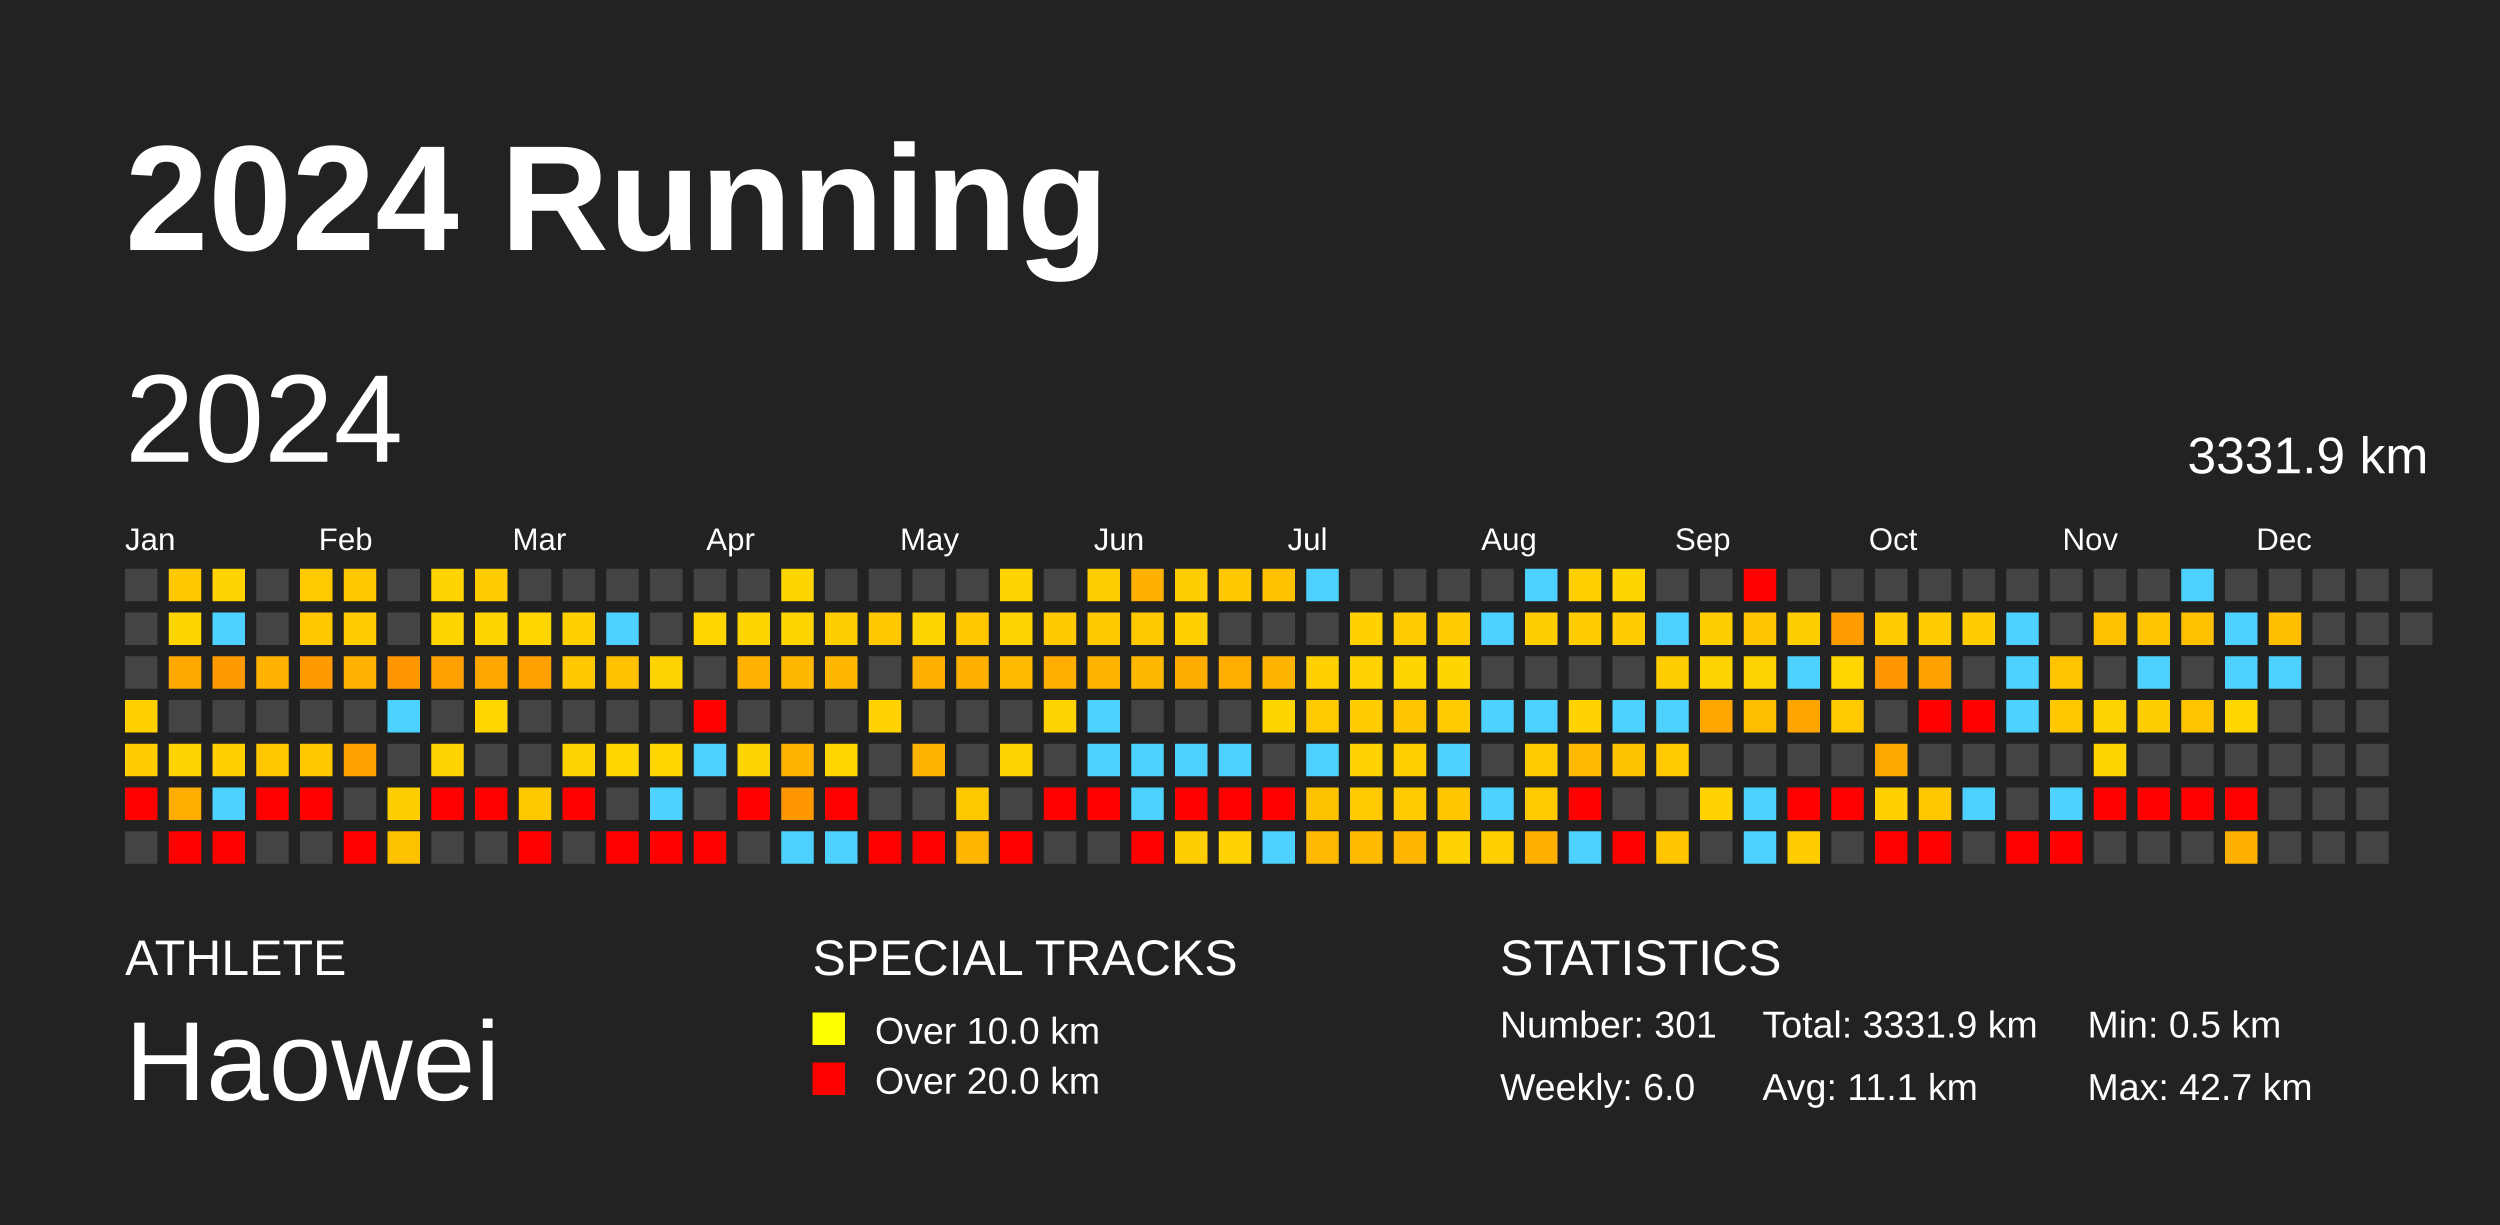
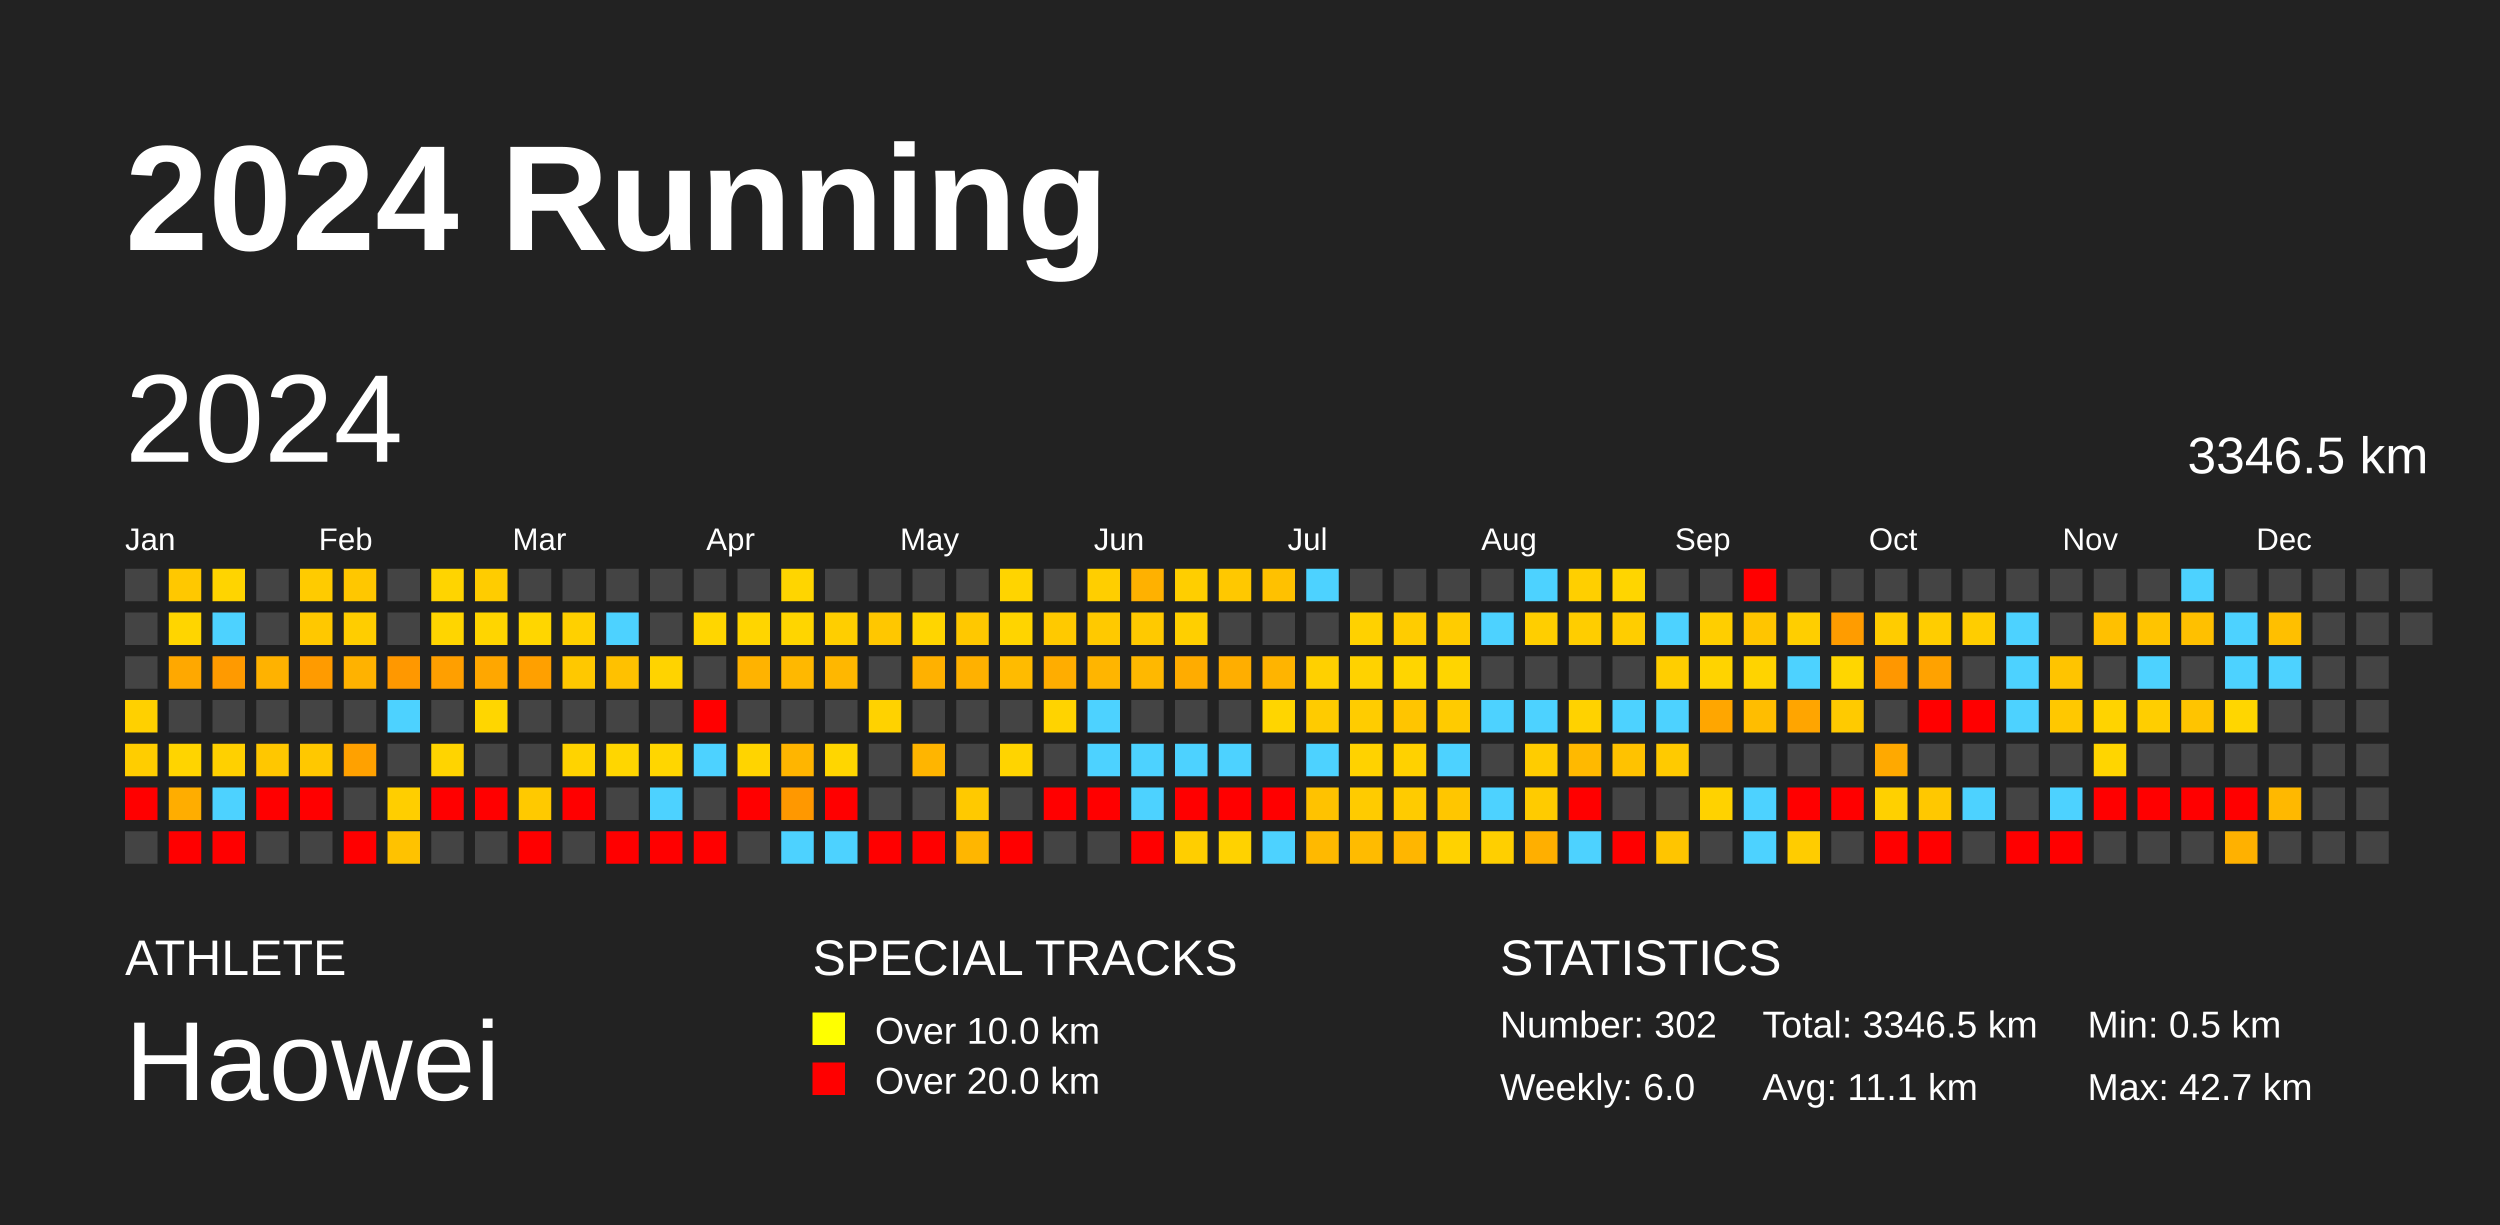
<svg xmlns="http://www.w3.org/2000/svg" baseProfile="full" height="98mm" version="1.1" viewBox="0,0,200,98" width="200mm">
  <defs />
  <rect fill="#222222" height="98" width="200" x="0" y="0" />
  <text fill="#FFFFFF" style="font-size:12px; font-family:Arial; font-weight:bold;" x="10" y="20">2024 Running</text>
  <text fill="#FFFFFF" style="font-size:4px; font-family:Arial" x="10" y="78">ATHLETE</text>
  <text fill="#FFFFFF" style="font-size:9px; font-family:Arial" x="10" y="88">Haowei</text>
  <text fill="#FFFFFF" style="font-size:4px; font-family:Arial" x="65" y="78">SPECIAL TRACKS</text>
  <rect fill="yellow" height="2.6" width="2.6" x="65" y="81" />
  <text fill="#FFFFFF" style="font-size:3px; font-family:Arial" x="70" y="83.5">Over 10.0 km</text>
  <rect fill="red" height="2.6" width="2.6" x="65" y="85" />
  <text fill="#FFFFFF" style="font-size:3px; font-family:Arial" x="70" y="87.5">Over 20.0 km</text>
  <text fill="#FFFFFF" style="font-size:4px; font-family:Arial" x="120" y="78">STATISTICS</text>
-   <text fill="#FFFFFF" style="font-size:3px; font-family:Arial" x="120" y="83">Number: 301</text>
+   <text fill="#FFFFFF" style="font-size:3px; font-family:Arial" x="120" y="83">Number: 302</text>
  <text fill="#FFFFFF" style="font-size:3px; font-family:Arial" x="120" y="88">Weekly: 6.0</text>
-   <text fill="#FFFFFF" style="font-size:3px; font-family:Arial" x="141" y="83">Total: 3331.9 km</text>
+   <text fill="#FFFFFF" style="font-size:3px; font-family:Arial" x="141" y="83">Total: 3346.5 km</text>
  <text fill="#FFFFFF" style="font-size:3px; font-family:Arial" x="141" y="88">Avg: 11.1 km</text>
  <text fill="#FFFFFF" style="font-size:3px; font-family:Arial" x="167" y="83">Min: 0.5 km</text>
  <text fill="#FFFFFF" style="font-size:3px; font-family:Arial" x="167" y="88">Max: 42.7 km</text>
  <text dominant-baseline="hanging" fill="#FFFFFF" style="font-size:10.0px; font-family:Arial;" x="10" y="30">2024</text>
-   <text dominant-baseline="hanging" fill="#FFFFFF" style="font-size:4.125px; font-family:Arial;" x="175" y="35">3331.9 km</text>
+   <text dominant-baseline="hanging" fill="#FFFFFF" style="font-size:4.125px; font-family:Arial;" x="175" y="35">3346.5 km</text>
  <text fill="#FFFFFF" style="font-size:2.5px; font-family:Arial" x="10.0" y="44">Jan</text>
  <text fill="#FFFFFF" style="font-size:2.5px; font-family:Arial" x="25.5" y="44">Feb</text>
  <text fill="#FFFFFF" style="font-size:2.5px; font-family:Arial" x="41.0" y="44">Mar</text>
  <text fill="#FFFFFF" style="font-size:2.5px; font-family:Arial" x="56.5" y="44">Apr</text>
  <text fill="#FFFFFF" style="font-size:2.5px; font-family:Arial" x="72.0" y="44">May</text>
  <text fill="#FFFFFF" style="font-size:2.5px; font-family:Arial" x="87.5" y="44">Jun</text>
  <text fill="#FFFFFF" style="font-size:2.5px; font-family:Arial" x="103.0" y="44">Jul</text>
  <text fill="#FFFFFF" style="font-size:2.5px; font-family:Arial" x="118.5" y="44">Aug</text>
  <text fill="#FFFFFF" style="font-size:2.5px; font-family:Arial" x="134.0" y="44">Sep</text>
  <text fill="#FFFFFF" style="font-size:2.5px; font-family:Arial" x="149.5" y="44">Oct</text>
  <text fill="#FFFFFF" style="font-size:2.5px; font-family:Arial" x="165.0" y="44">Nov</text>
  <text fill="#FFFFFF" style="font-size:2.5px; font-family:Arial" x="180.5" y="44">Dec</text>
  <rect fill="#444444" height="2.6" width="2.6" x="10.0" y="45.5" />
  <rect fill="#444444" height="2.6" width="2.6" x="10.0" y="49.0" />
  <rect fill="#444444" height="2.6" width="2.6" x="10.0" y="52.5" />
  <rect fill="#ffd000" height="2.6" width="2.6" x="10.0" y="56.0" />
  <rect fill="#ffcd00" height="2.6" width="2.6" x="10.0" y="59.5" />
  <rect fill="red" height="2.6" width="2.6" x="10.0" y="63.0" />
  <rect fill="#444444" height="2.6" width="2.6" x="10.0" y="66.5" />
  <rect fill="#ffc800" height="2.6" width="2.6" x="13.5" y="45.5" />
  <rect fill="#ffd500" height="2.6" width="2.6" x="13.5" y="49.0" />
  <rect fill="#ffa800" height="2.6" width="2.6" x="13.5" y="52.5" />
  <rect fill="#444444" height="2.6" width="2.6" x="13.5" y="56.0" />
  <rect fill="#ffd400" height="2.6" width="2.6" x="13.5" y="59.5" />
  <rect fill="#ffad00" height="2.6" width="2.6" x="13.5" y="63.0" />
  <rect fill="red" height="2.6" width="2.6" x="13.5" y="66.5" />
  <rect fill="#ffd400" height="2.6" width="2.6" x="17.0" y="45.5" />
  <rect fill="#4dd2ff" height="2.6" width="2.6" x="17.0" y="49.0" />
  <rect fill="#ff9a00" height="2.6" width="2.6" x="17.0" y="52.5" />
  <rect fill="#444444" height="2.6" width="2.6" x="17.0" y="56.0" />
  <rect fill="#ffd000" height="2.6" width="2.6" x="17.0" y="59.5" />
  <rect fill="#4dd2ff" height="2.6" width="2.6" x="17.0" y="63.0" />
  <rect fill="red" height="2.6" width="2.6" x="17.0" y="66.5" />
  <rect fill="#444444" height="2.6" width="2.6" x="20.5" y="45.5" />
  <rect fill="#444444" height="2.6" width="2.6" x="20.5" y="49.0" />
  <rect fill="#ffb200" height="2.6" width="2.6" x="20.5" y="52.5" />
  <rect fill="#444444" height="2.6" width="2.6" x="20.5" y="56.0" />
  <rect fill="#ffc700" height="2.6" width="2.6" x="20.5" y="59.5" />
  <rect fill="red" height="2.6" width="2.6" x="20.5" y="63.0" />
  <rect fill="#444444" height="2.6" width="2.6" x="20.5" y="66.5" />
  <rect fill="#ffcb00" height="2.6" width="2.6" x="24.0" y="45.5" />
  <rect fill="#ffc800" height="2.6" width="2.6" x="24.0" y="49.0" />
  <rect fill="#ff9b00" height="2.6" width="2.6" x="24.0" y="52.5" />
  <rect fill="#444444" height="2.6" width="2.6" x="24.0" y="56.0" />
  <rect fill="#ffc800" height="2.6" width="2.6" x="24.0" y="59.5" />
  <rect fill="red" height="2.6" width="2.6" x="24.0" y="63.0" />
  <rect fill="#444444" height="2.6" width="2.6" x="24.0" y="66.5" />
  <rect fill="#ffc700" height="2.6" width="2.6" x="27.5" y="45.5" />
  <rect fill="#ffcd00" height="2.6" width="2.6" x="27.5" y="49.0" />
  <rect fill="#ffb200" height="2.6" width="2.6" x="27.5" y="52.5" />
  <rect fill="#444444" height="2.6" width="2.6" x="27.5" y="56.0" />
  <rect fill="#ffa100" height="2.6" width="2.6" x="27.5" y="59.5" />
  <rect fill="#444444" height="2.6" width="2.6" x="27.5" y="63.0" />
  <rect fill="red" height="2.6" width="2.6" x="27.5" y="66.5" />
  <rect fill="#444444" height="2.6" width="2.6" x="31.0" y="45.5" />
  <rect fill="#444444" height="2.6" width="2.6" x="31.0" y="49.0" />
  <rect fill="#ff9800" height="2.6" width="2.6" x="31.0" y="52.5" />
  <rect fill="#4dd2ff" height="2.6" width="2.6" x="31.0" y="56.0" />
  <rect fill="#444444" height="2.6" width="2.6" x="31.0" y="59.5" />
  <rect fill="#ffce00" height="2.6" width="2.6" x="31.0" y="63.0" />
  <rect fill="#ffc200" height="2.6" width="2.6" x="31.0" y="66.5" />
  <rect fill="#ffd400" height="2.6" width="2.6" x="34.5" y="45.5" />
  <rect fill="#ffd500" height="2.6" width="2.6" x="34.5" y="49.0" />
  <rect fill="#ff9f00" height="2.6" width="2.6" x="34.5" y="52.5" />
  <rect fill="#444444" height="2.6" width="2.6" x="34.5" y="56.0" />
  <rect fill="#ffd400" height="2.6" width="2.6" x="34.5" y="59.5" />
  <rect fill="red" height="2.6" width="2.6" x="34.5" y="63.0" />
  <rect fill="#444444" height="2.6" width="2.6" x="34.5" y="66.5" />
  <rect fill="#ffcc00" height="2.6" width="2.6" x="38.0" y="45.5" />
  <rect fill="#ffd500" height="2.6" width="2.6" x="38.0" y="49.0" />
  <rect fill="#ffa700" height="2.6" width="2.6" x="38.0" y="52.5" />
  <rect fill="#ffd600" height="2.6" width="2.6" x="38.0" y="56.0" />
  <rect fill="#444444" height="2.6" width="2.6" x="38.0" y="59.5" />
  <rect fill="red" height="2.6" width="2.6" x="38.0" y="63.0" />
  <rect fill="#444444" height="2.6" width="2.6" x="38.0" y="66.5" />
  <rect fill="#444444" height="2.6" width="2.6" x="41.5" y="45.5" />
  <rect fill="#ffd600" height="2.6" width="2.6" x="41.5" y="49.0" />
  <rect fill="#ffa000" height="2.6" width="2.6" x="41.5" y="52.5" />
  <rect fill="#444444" height="2.6" width="2.6" x="41.5" y="56.0" />
  <rect fill="#444444" height="2.6" width="2.6" x="41.5" y="59.5" />
  <rect fill="#ffc900" height="2.6" width="2.6" x="41.5" y="63.0" />
  <rect fill="red" height="2.6" width="2.6" x="41.5" y="66.5" />
  <rect fill="#444444" height="2.6" width="2.6" x="45.0" y="45.5" />
  <rect fill="#ffd000" height="2.6" width="2.6" x="45.0" y="49.0" />
  <rect fill="#ffc800" height="2.6" width="2.6" x="45.0" y="52.5" />
  <rect fill="#444444" height="2.6" width="2.6" x="45.0" y="56.0" />
  <rect fill="#ffd300" height="2.6" width="2.6" x="45.0" y="59.5" />
  <rect fill="red" height="2.6" width="2.6" x="45.0" y="63.0" />
  <rect fill="#444444" height="2.6" width="2.6" x="45.0" y="66.5" />
  <rect fill="#444444" height="2.6" width="2.6" x="48.5" y="45.5" />
  <rect fill="#4dd2ff" height="2.6" width="2.6" x="48.5" y="49.0" />
  <rect fill="#ffc100" height="2.6" width="2.6" x="48.5" y="52.5" />
  <rect fill="#444444" height="2.6" width="2.6" x="48.5" y="56.0" />
  <rect fill="#ffd600" height="2.6" width="2.6" x="48.5" y="59.5" />
  <rect fill="#444444" height="2.6" width="2.6" x="48.5" y="63.0" />
  <rect fill="red" height="2.6" width="2.6" x="48.5" y="66.5" />
  <rect fill="#444444" height="2.6" width="2.6" x="52.0" y="45.5" />
  <rect fill="#444444" height="2.6" width="2.6" x="52.0" y="49.0" />
  <rect fill="#ffd300" height="2.6" width="2.6" x="52.0" y="52.5" />
  <rect fill="#444444" height="2.6" width="2.6" x="52.0" y="56.0" />
  <rect fill="#ffd600" height="2.6" width="2.6" x="52.0" y="59.5" />
  <rect fill="#4dd2ff" height="2.6" width="2.6" x="52.0" y="63.0" />
  <rect fill="red" height="2.6" width="2.6" x="52.0" y="66.5" />
  <rect fill="#444444" height="2.6" width="2.6" x="55.5" y="45.5" />
  <rect fill="#ffd600" height="2.6" width="2.6" x="55.5" y="49.0" />
  <rect fill="#444444" height="2.6" width="2.6" x="55.5" y="52.5" />
  <rect fill="red" height="2.6" width="2.6" x="55.5" y="56.0" />
  <rect fill="#4dd2ff" height="2.6" width="2.6" x="55.5" y="59.5" />
  <rect fill="#444444" height="2.6" width="2.6" x="55.5" y="63.0" />
  <rect fill="red" height="2.6" width="2.6" x="55.5" y="66.5" />
  <rect fill="#444444" height="2.6" width="2.6" x="59.0" y="45.5" />
  <rect fill="#ffd500" height="2.6" width="2.6" x="59.0" y="49.0" />
  <rect fill="#ffb300" height="2.6" width="2.6" x="59.0" y="52.5" />
  <rect fill="#444444" height="2.6" width="2.6" x="59.0" y="56.0" />
  <rect fill="#ffd400" height="2.6" width="2.6" x="59.0" y="59.5" />
  <rect fill="red" height="2.6" width="2.6" x="59.0" y="63.0" />
  <rect fill="#444444" height="2.6" width="2.6" x="59.0" y="66.5" />
  <rect fill="#ffd500" height="2.6" width="2.6" x="62.5" y="45.5" />
  <rect fill="#ffd500" height="2.6" width="2.6" x="62.5" y="49.0" />
  <rect fill="#ffb800" height="2.6" width="2.6" x="62.5" y="52.5" />
  <rect fill="#444444" height="2.6" width="2.6" x="62.5" y="56.0" />
  <rect fill="#ffb500" height="2.6" width="2.6" x="62.5" y="59.5" />
  <rect fill="#ff9800" height="2.6" width="2.6" x="62.5" y="63.0" />
  <rect fill="#4dd2ff" height="2.6" width="2.6" x="62.5" y="66.5" />
  <rect fill="#444444" height="2.6" width="2.6" x="66.0" y="45.5" />
  <rect fill="#ffce00" height="2.6" width="2.6" x="66.0" y="49.0" />
  <rect fill="#ffb700" height="2.6" width="2.6" x="66.0" y="52.5" />
  <rect fill="#444444" height="2.6" width="2.6" x="66.0" y="56.0" />
  <rect fill="#ffd600" height="2.6" width="2.6" x="66.0" y="59.5" />
  <rect fill="red" height="2.6" width="2.6" x="66.0" y="63.0" />
  <rect fill="#4dd2ff" height="2.6" width="2.6" x="66.0" y="66.5" />
  <rect fill="#444444" height="2.6" width="2.6" x="69.5" y="45.5" />
  <rect fill="#ffc700" height="2.6" width="2.6" x="69.5" y="49.0" />
  <rect fill="#444444" height="2.6" width="2.6" x="69.5" y="52.5" />
  <rect fill="#ffd200" height="2.6" width="2.6" x="69.5" y="56.0" />
  <rect fill="#444444" height="2.6" width="2.6" x="69.5" y="59.5" />
  <rect fill="#444444" height="2.6" width="2.6" x="69.5" y="63.0" />
  <rect fill="red" height="2.6" width="2.6" x="69.5" y="66.5" />
  <rect fill="#444444" height="2.6" width="2.6" x="73.0" y="45.5" />
  <rect fill="#ffd500" height="2.6" width="2.6" x="73.0" y="49.0" />
  <rect fill="#ffb100" height="2.6" width="2.6" x="73.0" y="52.5" />
  <rect fill="#444444" height="2.6" width="2.6" x="73.0" y="56.0" />
  <rect fill="#ffb500" height="2.6" width="2.6" x="73.0" y="59.5" />
  <rect fill="#444444" height="2.6" width="2.6" x="73.0" y="63.0" />
  <rect fill="red" height="2.6" width="2.6" x="73.0" y="66.5" />
  <rect fill="#444444" height="2.6" width="2.6" x="76.5" y="45.5" />
  <rect fill="#ffc800" height="2.6" width="2.6" x="76.5" y="49.0" />
  <rect fill="#ffb100" height="2.6" width="2.6" x="76.5" y="52.5" />
  <rect fill="#444444" height="2.6" width="2.6" x="76.5" y="56.0" />
  <rect fill="#444444" height="2.6" width="2.6" x="76.5" y="59.5" />
  <rect fill="#ffc900" height="2.6" width="2.6" x="76.5" y="63.0" />
  <rect fill="#ffb600" height="2.6" width="2.6" x="76.5" y="66.5" />
  <rect fill="#ffd400" height="2.6" width="2.6" x="80.0" y="45.5" />
  <rect fill="#ffd400" height="2.6" width="2.6" x="80.0" y="49.0" />
  <rect fill="#ffbb00" height="2.6" width="2.6" x="80.0" y="52.5" />
  <rect fill="#444444" height="2.6" width="2.6" x="80.0" y="56.0" />
  <rect fill="#ffd400" height="2.6" width="2.6" x="80.0" y="59.5" />
  <rect fill="#444444" height="2.6" width="2.6" x="80.0" y="63.0" />
  <rect fill="red" height="2.6" width="2.6" x="80.0" y="66.5" />
  <rect fill="#444444" height="2.6" width="2.6" x="83.5" y="45.5" />
  <rect fill="#ffc900" height="2.6" width="2.6" x="83.5" y="49.0" />
  <rect fill="#ffad00" height="2.6" width="2.6" x="83.5" y="52.5" />
  <rect fill="#ffd300" height="2.6" width="2.6" x="83.5" y="56.0" />
  <rect fill="#444444" height="2.6" width="2.6" x="83.5" y="59.5" />
  <rect fill="red" height="2.6" width="2.6" x="83.5" y="63.0" />
  <rect fill="#444444" height="2.6" width="2.6" x="83.5" y="66.5" />
  <rect fill="#ffce00" height="2.6" width="2.6" x="87.0" y="45.5" />
  <rect fill="#ffc900" height="2.6" width="2.6" x="87.0" y="49.0" />
  <rect fill="#ffb500" height="2.6" width="2.6" x="87.0" y="52.5" />
  <rect fill="#4dd2ff" height="2.6" width="2.6" x="87.0" y="56.0" />
  <rect fill="#4dd2ff" height="2.6" width="2.6" x="87.0" y="59.5" />
  <rect fill="red" height="2.6" width="2.6" x="87.0" y="63.0" />
  <rect fill="#444444" height="2.6" width="2.6" x="87.0" y="66.5" />
  <rect fill="#ffb100" height="2.6" width="2.6" x="90.5" y="45.5" />
  <rect fill="#ffc900" height="2.6" width="2.6" x="90.5" y="49.0" />
  <rect fill="#ffb800" height="2.6" width="2.6" x="90.5" y="52.5" />
  <rect fill="#444444" height="2.6" width="2.6" x="90.5" y="56.0" />
  <rect fill="#4dd2ff" height="2.6" width="2.6" x="90.5" y="59.5" />
  <rect fill="#4dd2ff" height="2.6" width="2.6" x="90.5" y="63.0" />
  <rect fill="red" height="2.6" width="2.6" x="90.5" y="66.5" />
  <rect fill="#ffce00" height="2.6" width="2.6" x="94.0" y="45.5" />
  <rect fill="#ffcf00" height="2.6" width="2.6" x="94.0" y="49.0" />
  <rect fill="#ffac00" height="2.6" width="2.6" x="94.0" y="52.5" />
  <rect fill="#444444" height="2.6" width="2.6" x="94.0" y="56.0" />
  <rect fill="#4dd2ff" height="2.6" width="2.6" x="94.0" y="59.5" />
  <rect fill="red" height="2.6" width="2.6" x="94.0" y="63.0" />
  <rect fill="#ffce00" height="2.6" width="2.6" x="94.0" y="66.5" />
  <rect fill="#ffc800" height="2.6" width="2.6" x="97.5" y="45.5" />
  <rect fill="#444444" height="2.6" width="2.6" x="97.5" y="49.0" />
  <rect fill="#ffae00" height="2.6" width="2.6" x="97.5" y="52.5" />
  <rect fill="#444444" height="2.6" width="2.6" x="97.5" y="56.0" />
  <rect fill="#4dd2ff" height="2.6" width="2.6" x="97.5" y="59.5" />
  <rect fill="red" height="2.6" width="2.6" x="97.5" y="63.0" />
  <rect fill="#ffd200" height="2.6" width="2.6" x="97.5" y="66.5" />
  <rect fill="#ffc100" height="2.6" width="2.6" x="101.0" y="45.5" />
  <rect fill="#444444" height="2.6" width="2.6" x="101.0" y="49.0" />
  <rect fill="#ffb400" height="2.6" width="2.6" x="101.0" y="52.5" />
  <rect fill="#ffd500" height="2.6" width="2.6" x="101.0" y="56.0" />
  <rect fill="#444444" height="2.6" width="2.6" x="101.0" y="59.5" />
  <rect fill="red" height="2.6" width="2.6" x="101.0" y="63.0" />
  <rect fill="#4dd2ff" height="2.6" width="2.6" x="101.0" y="66.5" />
  <rect fill="#4dd2ff" height="2.6" width="2.6" x="104.5" y="45.5" />
  <rect fill="#444444" height="2.6" width="2.6" x="104.5" y="49.0" />
  <rect fill="#ffd000" height="2.6" width="2.6" x="104.5" y="52.5" />
  <rect fill="#ffcb00" height="2.6" width="2.6" x="104.5" y="56.0" />
  <rect fill="#4dd2ff" height="2.6" width="2.6" x="104.5" y="59.5" />
  <rect fill="#ffc200" height="2.6" width="2.6" x="104.5" y="63.0" />
  <rect fill="#ffb900" height="2.6" width="2.6" x="104.5" y="66.5" />
  <rect fill="#444444" height="2.6" width="2.6" x="108.0" y="45.5" />
  <rect fill="#ffd100" height="2.6" width="2.6" x="108.0" y="49.0" />
  <rect fill="#ffd200" height="2.6" width="2.6" x="108.0" y="52.5" />
  <rect fill="#ffcc00" height="2.6" width="2.6" x="108.0" y="56.0" />
  <rect fill="#ffd200" height="2.6" width="2.6" x="108.0" y="59.5" />
  <rect fill="#ffcb00" height="2.6" width="2.6" x="108.0" y="63.0" />
  <rect fill="#ffbb00" height="2.6" width="2.6" x="108.0" y="66.5" />
  <rect fill="#444444" height="2.6" width="2.6" x="111.5" y="45.5" />
  <rect fill="#ffcc00" height="2.6" width="2.6" x="111.5" y="49.0" />
  <rect fill="#ffd500" height="2.6" width="2.6" x="111.5" y="52.5" />
  <rect fill="#ffc500" height="2.6" width="2.6" x="111.5" y="56.0" />
  <rect fill="#ffd100" height="2.6" width="2.6" x="111.5" y="59.5" />
  <rect fill="#ffcb00" height="2.6" width="2.6" x="111.5" y="63.0" />
  <rect fill="#ffb600" height="2.6" width="2.6" x="111.5" y="66.5" />
  <rect fill="#444444" height="2.6" width="2.6" x="115.0" y="45.5" />
  <rect fill="#ffcc00" height="2.6" width="2.6" x="115.0" y="49.0" />
  <rect fill="#ffd500" height="2.6" width="2.6" x="115.0" y="52.5" />
  <rect fill="#ffcb00" height="2.6" width="2.6" x="115.0" y="56.0" />
  <rect fill="#4dd2ff" height="2.6" width="2.6" x="115.0" y="59.5" />
  <rect fill="#ffc600" height="2.6" width="2.6" x="115.0" y="63.0" />
  <rect fill="#ffd200" height="2.6" width="2.6" x="115.0" y="66.5" />
  <rect fill="#444444" height="2.6" width="2.6" x="118.5" y="45.5" />
  <rect fill="#4dd2ff" height="2.6" width="2.6" x="118.5" y="49.0" />
  <rect fill="#444444" height="2.6" width="2.6" x="118.5" y="52.5" />
  <rect fill="#4dd2ff" height="2.6" width="2.6" x="118.5" y="56.0" />
  <rect fill="#444444" height="2.6" width="2.6" x="118.5" y="59.5" />
  <rect fill="#4dd2ff" height="2.6" width="2.6" x="118.5" y="63.0" />
  <rect fill="#ffcf00" height="2.6" width="2.6" x="118.5" y="66.5" />
  <rect fill="#4dd2ff" height="2.6" width="2.6" x="122.0" y="45.5" />
  <rect fill="#ffce00" height="2.6" width="2.6" x="122.0" y="49.0" />
  <rect fill="#444444" height="2.6" width="2.6" x="122.0" y="52.5" />
  <rect fill="#4dd2ff" height="2.6" width="2.6" x="122.0" y="56.0" />
  <rect fill="#ffcc00" height="2.6" width="2.6" x="122.0" y="59.5" />
  <rect fill="#ffcb00" height="2.6" width="2.6" x="122.0" y="63.0" />
  <rect fill="#ffaf00" height="2.6" width="2.6" x="122.0" y="66.5" />
  <rect fill="#ffcf00" height="2.6" width="2.6" x="125.5" y="45.5" />
  <rect fill="#ffcd00" height="2.6" width="2.6" x="125.5" y="49.0" />
  <rect fill="#444444" height="2.6" width="2.6" x="125.5" y="52.5" />
  <rect fill="#ffd200" height="2.6" width="2.6" x="125.5" y="56.0" />
  <rect fill="#ffb900" height="2.6" width="2.6" x="125.5" y="59.5" />
  <rect fill="red" height="2.6" width="2.6" x="125.5" y="63.0" />
  <rect fill="#4dd2ff" height="2.6" width="2.6" x="125.5" y="66.5" />
  <rect fill="#ffd500" height="2.6" width="2.6" x="129.0" y="45.5" />
  <rect fill="#ffcd00" height="2.6" width="2.6" x="129.0" y="49.0" />
  <rect fill="#444444" height="2.6" width="2.6" x="129.0" y="52.5" />
  <rect fill="#4dd2ff" height="2.6" width="2.6" x="129.0" y="56.0" />
  <rect fill="#ffc200" height="2.6" width="2.6" x="129.0" y="59.5" />
  <rect fill="#444444" height="2.6" width="2.6" x="129.0" y="63.0" />
  <rect fill="red" height="2.6" width="2.6" x="129.0" y="66.5" />
  <rect fill="#444444" height="2.6" width="2.6" x="132.5" y="45.5" />
  <rect fill="#4dd2ff" height="2.6" width="2.6" x="132.5" y="49.0" />
  <rect fill="#ffce00" height="2.6" width="2.6" x="132.5" y="52.5" />
  <rect fill="#4dd2ff" height="2.6" width="2.6" x="132.5" y="56.0" />
  <rect fill="#ffca00" height="2.6" width="2.6" x="132.5" y="59.5" />
  <rect fill="#444444" height="2.6" width="2.6" x="132.5" y="63.0" />
  <rect fill="#ffc500" height="2.6" width="2.6" x="132.5" y="66.5" />
  <rect fill="#444444" height="2.6" width="2.6" x="136.0" y="45.5" />
  <rect fill="#ffce00" height="2.6" width="2.6" x="136.0" y="49.0" />
  <rect fill="#ffd300" height="2.6" width="2.6" x="136.0" y="52.5" />
  <rect fill="#ffa600" height="2.6" width="2.6" x="136.0" y="56.0" />
  <rect fill="#444444" height="2.6" width="2.6" x="136.0" y="59.5" />
  <rect fill="#ffd200" height="2.6" width="2.6" x="136.0" y="63.0" />
  <rect fill="#444444" height="2.6" width="2.6" x="136.0" y="66.5" />
  <rect fill="red" height="2.6" width="2.6" x="139.5" y="45.5" />
  <rect fill="#ffc500" height="2.6" width="2.6" x="139.5" y="49.0" />
  <rect fill="#ffd300" height="2.6" width="2.6" x="139.5" y="52.5" />
  <rect fill="#ffbd00" height="2.6" width="2.6" x="139.5" y="56.0" />
  <rect fill="#444444" height="2.6" width="2.6" x="139.5" y="59.5" />
  <rect fill="#4dd2ff" height="2.6" width="2.6" x="139.5" y="63.0" />
  <rect fill="#4dd2ff" height="2.6" width="2.6" x="139.5" y="66.5" />
  <rect fill="#444444" height="2.6" width="2.6" x="143.0" y="45.5" />
  <rect fill="#ffce00" height="2.6" width="2.6" x="143.0" y="49.0" />
  <rect fill="#4dd2ff" height="2.6" width="2.6" x="143.0" y="52.5" />
  <rect fill="#ffa500" height="2.6" width="2.6" x="143.0" y="56.0" />
  <rect fill="#444444" height="2.6" width="2.6" x="143.0" y="59.5" />
  <rect fill="red" height="2.6" width="2.6" x="143.0" y="63.0" />
  <rect fill="#ffcc00" height="2.6" width="2.6" x="143.0" y="66.5" />
  <rect fill="#444444" height="2.6" width="2.6" x="146.5" y="45.5" />
  <rect fill="#ff9c00" height="2.6" width="2.6" x="146.5" y="49.0" />
  <rect fill="#ffd600" height="2.6" width="2.6" x="146.5" y="52.5" />
  <rect fill="#ffca00" height="2.6" width="2.6" x="146.5" y="56.0" />
  <rect fill="#444444" height="2.6" width="2.6" x="146.5" y="59.5" />
  <rect fill="red" height="2.6" width="2.6" x="146.5" y="63.0" />
  <rect fill="#444444" height="2.6" width="2.6" x="146.5" y="66.5" />
  <rect fill="#444444" height="2.6" width="2.6" x="150.0" y="45.5" />
  <rect fill="#ffcc00" height="2.6" width="2.6" x="150.0" y="49.0" />
  <rect fill="#ff9700" height="2.6" width="2.6" x="150.0" y="52.5" />
  <rect fill="#444444" height="2.6" width="2.6" x="150.0" y="56.0" />
  <rect fill="#ffa900" height="2.6" width="2.6" x="150.0" y="59.5" />
  <rect fill="#ffd000" height="2.6" width="2.6" x="150.0" y="63.0" />
  <rect fill="red" height="2.6" width="2.6" x="150.0" y="66.5" />
  <rect fill="#444444" height="2.6" width="2.6" x="153.5" y="45.5" />
  <rect fill="#ffcd00" height="2.6" width="2.6" x="153.5" y="49.0" />
  <rect fill="#ffa200" height="2.6" width="2.6" x="153.5" y="52.5" />
  <rect fill="red" height="2.6" width="2.6" x="153.5" y="56.0" />
  <rect fill="#444444" height="2.6" width="2.6" x="153.5" y="59.5" />
  <rect fill="#ffc800" height="2.6" width="2.6" x="153.5" y="63.0" />
  <rect fill="red" height="2.6" width="2.6" x="153.5" y="66.5" />
  <rect fill="#444444" height="2.6" width="2.6" x="157.0" y="45.5" />
  <rect fill="#ffcd00" height="2.6" width="2.6" x="157.0" y="49.0" />
  <rect fill="#444444" height="2.6" width="2.6" x="157.0" y="52.5" />
  <rect fill="red" height="2.6" width="2.6" x="157.0" y="56.0" />
  <rect fill="#444444" height="2.6" width="2.6" x="157.0" y="59.5" />
  <rect fill="#4dd2ff" height="2.6" width="2.6" x="157.0" y="63.0" />
  <rect fill="#444444" height="2.6" width="2.6" x="157.0" y="66.5" />
  <rect fill="#444444" height="2.6" width="2.6" x="160.5" y="45.5" />
  <rect fill="#4dd2ff" height="2.6" width="2.6" x="160.5" y="49.0" />
  <rect fill="#4dd2ff" height="2.6" width="2.6" x="160.5" y="52.5" />
  <rect fill="#4dd2ff" height="2.6" width="2.6" x="160.5" y="56.0" />
  <rect fill="#444444" height="2.6" width="2.6" x="160.5" y="59.5" />
  <rect fill="#444444" height="2.6" width="2.6" x="160.5" y="63.0" />
  <rect fill="red" height="2.6" width="2.6" x="160.5" y="66.5" />
  <rect fill="#444444" height="2.6" width="2.6" x="164.0" y="45.5" />
  <rect fill="#444444" height="2.6" width="2.6" x="164.0" y="49.0" />
  <rect fill="#ffc400" height="2.6" width="2.6" x="164.0" y="52.5" />
  <rect fill="#ffc800" height="2.6" width="2.6" x="164.0" y="56.0" />
  <rect fill="#444444" height="2.6" width="2.6" x="164.0" y="59.5" />
  <rect fill="#4dd2ff" height="2.6" width="2.6" x="164.0" y="63.0" />
  <rect fill="red" height="2.6" width="2.6" x="164.0" y="66.5" />
  <rect fill="#444444" height="2.6" width="2.6" x="167.5" y="45.5" />
  <rect fill="#ffc000" height="2.6" width="2.6" x="167.5" y="49.0" />
  <rect fill="#444444" height="2.6" width="2.6" x="167.5" y="52.5" />
  <rect fill="#ffd300" height="2.6" width="2.6" x="167.5" y="56.0" />
  <rect fill="#ffd500" height="2.6" width="2.6" x="167.5" y="59.5" />
  <rect fill="red" height="2.6" width="2.6" x="167.5" y="63.0" />
  <rect fill="#444444" height="2.6" width="2.6" x="167.5" y="66.5" />
  <rect fill="#444444" height="2.6" width="2.6" x="171.0" y="45.5" />
  <rect fill="#ffc400" height="2.6" width="2.6" x="171.0" y="49.0" />
  <rect fill="#4dd2ff" height="2.6" width="2.6" x="171.0" y="52.5" />
  <rect fill="#ffce00" height="2.6" width="2.6" x="171.0" y="56.0" />
  <rect fill="#444444" height="2.6" width="2.6" x="171.0" y="59.5" />
  <rect fill="red" height="2.6" width="2.6" x="171.0" y="63.0" />
  <rect fill="#444444" height="2.6" width="2.6" x="171.0" y="66.5" />
  <rect fill="#4dd2ff" height="2.6" width="2.6" x="174.5" y="45.5" />
  <rect fill="#ffc000" height="2.6" width="2.6" x="174.5" y="49.0" />
  <rect fill="#444444" height="2.6" width="2.6" x="174.5" y="52.5" />
  <rect fill="#ffc400" height="2.6" width="2.6" x="174.5" y="56.0" />
  <rect fill="#444444" height="2.6" width="2.6" x="174.5" y="59.5" />
  <rect fill="red" height="2.6" width="2.6" x="174.5" y="63.0" />
  <rect fill="#444444" height="2.6" width="2.6" x="174.5" y="66.5" />
  <rect fill="#444444" height="2.6" width="2.6" x="178.0" y="45.5" />
  <rect fill="#4dd2ff" height="2.6" width="2.6" x="178.0" y="49.0" />
  <rect fill="#4dd2ff" height="2.6" width="2.6" x="178.0" y="52.5" />
  <rect fill="#ffd600" height="2.6" width="2.6" x="178.0" y="56.0" />
  <rect fill="#444444" height="2.6" width="2.6" x="178.0" y="59.5" />
  <rect fill="red" height="2.6" width="2.6" x="178.0" y="63.0" />
  <rect fill="#ffb100" height="2.6" width="2.6" x="178.0" y="66.5" />
  <rect fill="#444444" height="2.6" width="2.6" x="181.5" y="45.5" />
  <rect fill="#ffbf00" height="2.6" width="2.6" x="181.5" y="49.0" />
  <rect fill="#4dd2ff" height="2.6" width="2.6" x="181.5" y="52.5" />
  <rect fill="#444444" height="2.6" width="2.6" x="181.5" y="56.0" />
  <rect fill="#444444" height="2.6" width="2.6" x="181.5" y="59.5" />
-   <rect fill="#444444" height="2.6" width="2.6" x="181.5" y="63.0" />
+   <rect fill="#ffb800" height="2.6" width="2.6" x="181.5" y="63.0" />
  <rect fill="#444444" height="2.6" width="2.6" x="181.5" y="66.5" />
  <rect fill="#444444" height="2.6" width="2.6" x="185.0" y="45.5" />
  <rect fill="#444444" height="2.6" width="2.6" x="185.0" y="49.0" />
  <rect fill="#444444" height="2.6" width="2.6" x="185.0" y="52.5" />
  <rect fill="#444444" height="2.6" width="2.6" x="185.0" y="56.0" />
  <rect fill="#444444" height="2.6" width="2.6" x="185.0" y="59.5" />
  <rect fill="#444444" height="2.6" width="2.6" x="185.0" y="63.0" />
  <rect fill="#444444" height="2.6" width="2.6" x="185.0" y="66.5" />
  <rect fill="#444444" height="2.6" width="2.6" x="188.5" y="45.5" />
  <rect fill="#444444" height="2.6" width="2.6" x="188.5" y="49.0" />
  <rect fill="#444444" height="2.6" width="2.6" x="188.5" y="52.5" />
  <rect fill="#444444" height="2.6" width="2.6" x="188.5" y="56.0" />
  <rect fill="#444444" height="2.6" width="2.6" x="188.5" y="59.5" />
  <rect fill="#444444" height="2.6" width="2.6" x="188.5" y="63.0" />
  <rect fill="#444444" height="2.6" width="2.6" x="188.5" y="66.5" />
  <rect fill="#444444" height="2.6" width="2.6" x="192.0" y="45.5" />
  <rect fill="#444444" height="2.6" width="2.6" x="192.0" y="49.0" />
</svg>
